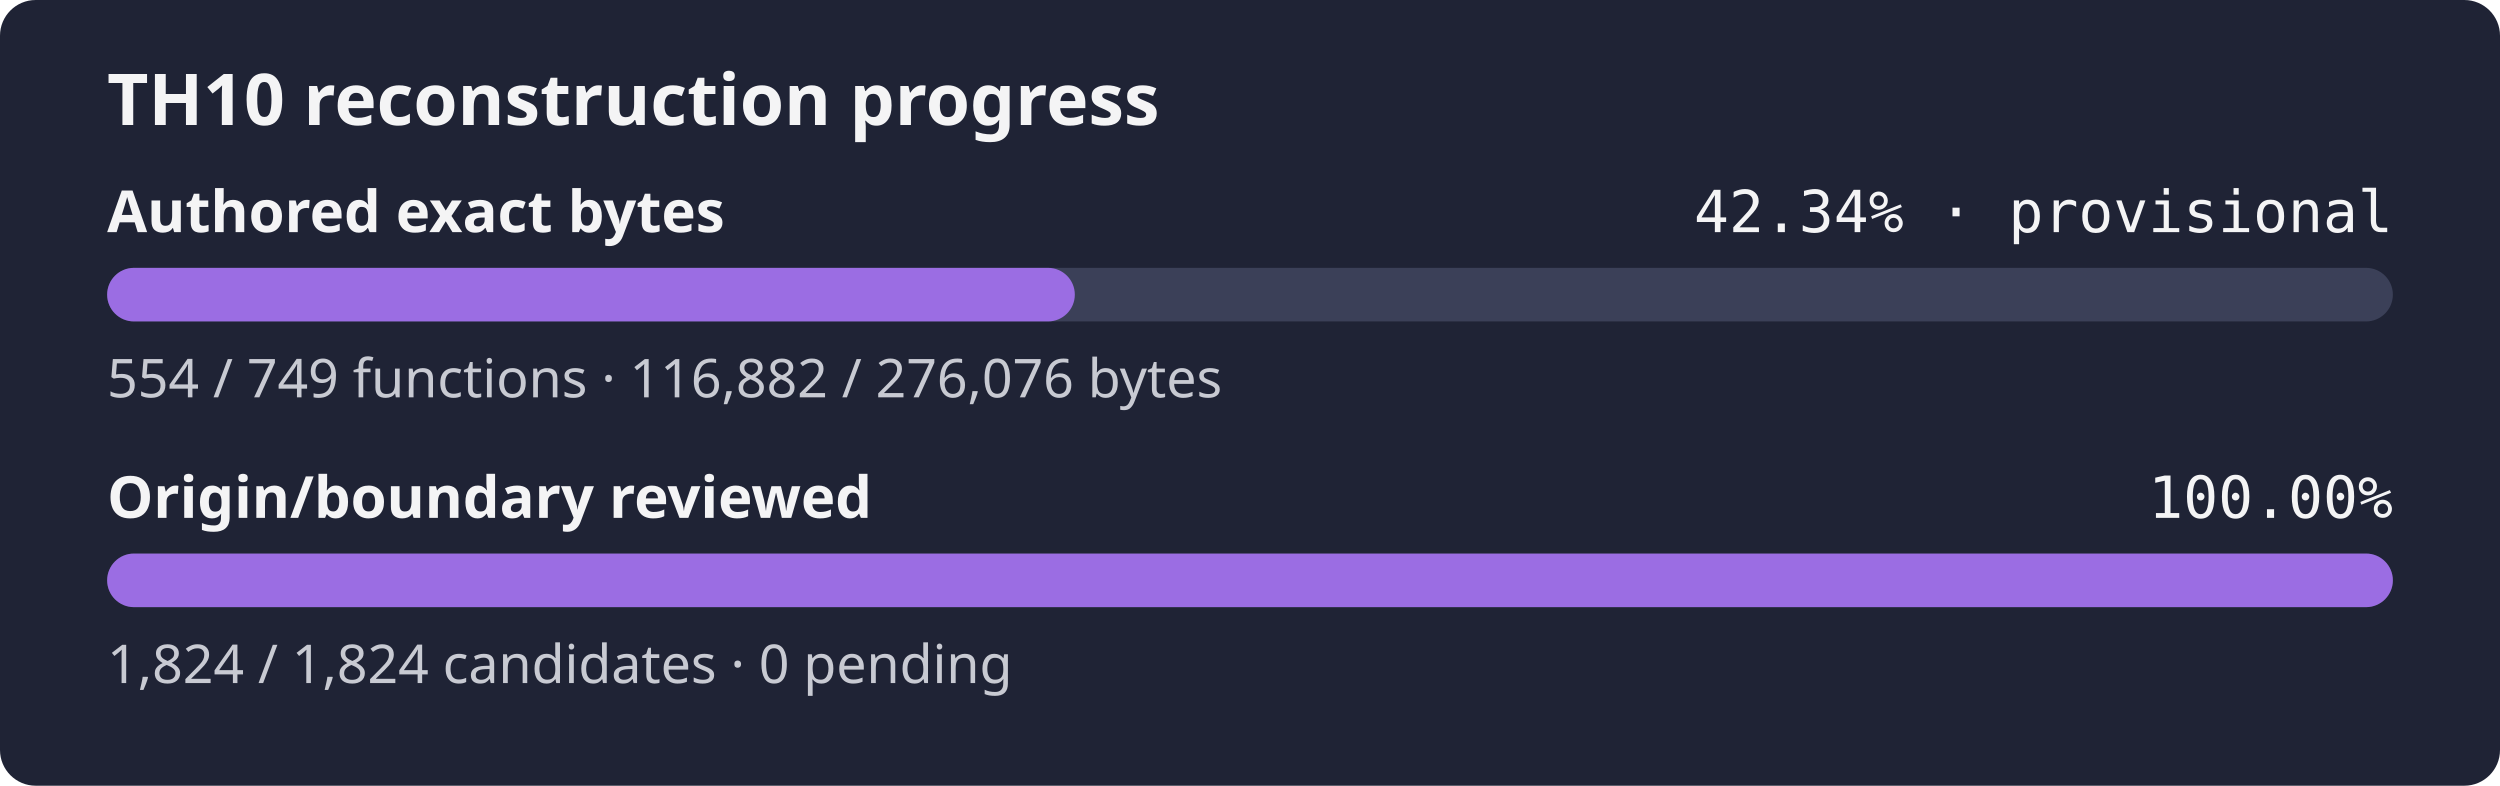
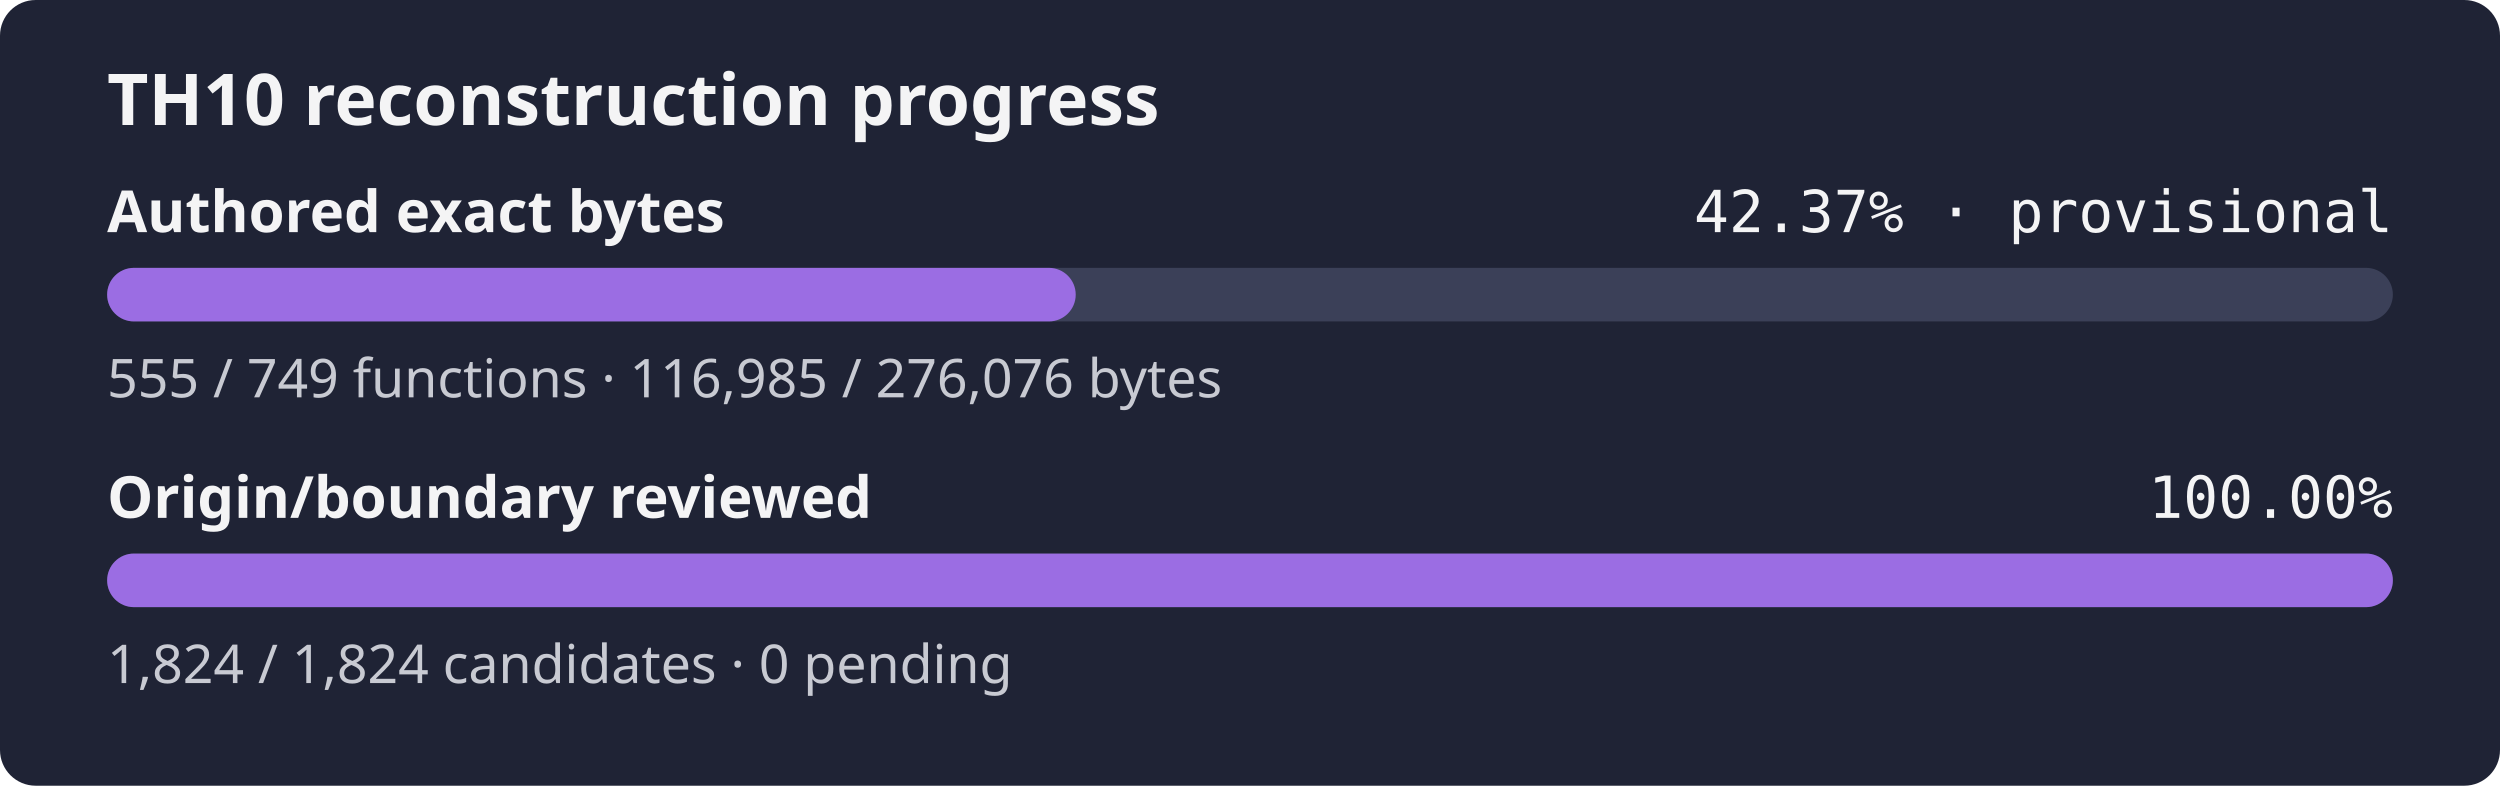
- <svg xmlns="http://www.w3.org/2000/svg" width="560" height="176" role="img" aria-label="TH10 reconstruction progress: currently classified authored bytes 42.34% exact, provisional inventory, origin and boundary review 100.00%">
+ <svg xmlns="http://www.w3.org/2000/svg" width="560" height="176" role="img" aria-label="TH10 reconstruction progress: currently classified authored bytes 42.37% exact, provisional inventory, origin and boundary review 100.00%">
  <rect width="560" height="176" rx="8" fill="#1f2335" />
  <text x="24" y="28" fill="#f4f4f5" font-family="sans-serif" font-size="16" font-weight="600">TH10 reconstruction progress</text>
  <text x="24" y="52" fill="#f4f4f5" font-family="sans-serif" font-size="13" font-weight="600">Authored exact bytes</text>
-   <text x="536" y="52" fill="#f4f4f5" text-anchor="end" font-family="monospace" font-size="13">42.34% · provisional</text>
+   <text x="536" y="52" fill="#f4f4f5" text-anchor="end" font-family="monospace" font-size="13">42.37% · provisional</text>
  <rect x="24" y="60" width="512" height="12" rx="6" fill="#3b4058" />
-   <rect x="24" y="60" width="216.76" height="12" rx="6" fill="#9b6de3" />
-   <text x="24" y="89" fill="#c8cad2" font-family="sans-serif" font-size="12">554 / 749 functions · 116,882 / 276,076 bytes</text>
+   <rect x="24" y="60" width="216.96" height="12" rx="6" fill="#9b6de3" />
+   <text x="24" y="89" fill="#c8cad2" font-family="sans-serif" font-size="12">555 / 749 functions · 116,985 / 276,076 bytes</text>
  <text x="24" y="116" fill="#f4f4f5" font-family="sans-serif" font-size="13" font-weight="600">Origin/boundary reviewed</text>
  <text x="536" y="116" fill="#f4f4f5" text-anchor="end" font-family="monospace" font-size="13">100.00%</text>
  <rect x="24" y="124" width="512" height="12" rx="6" fill="#3b4058" />
  <rect x="24" y="124" width="512.00" height="12" rx="6" fill="#9b6de3" />
  <text x="24" y="153" fill="#c8cad2" font-family="sans-serif" font-size="12">1,824 / 1,824 candidates · 0 pending</text>
</svg>
